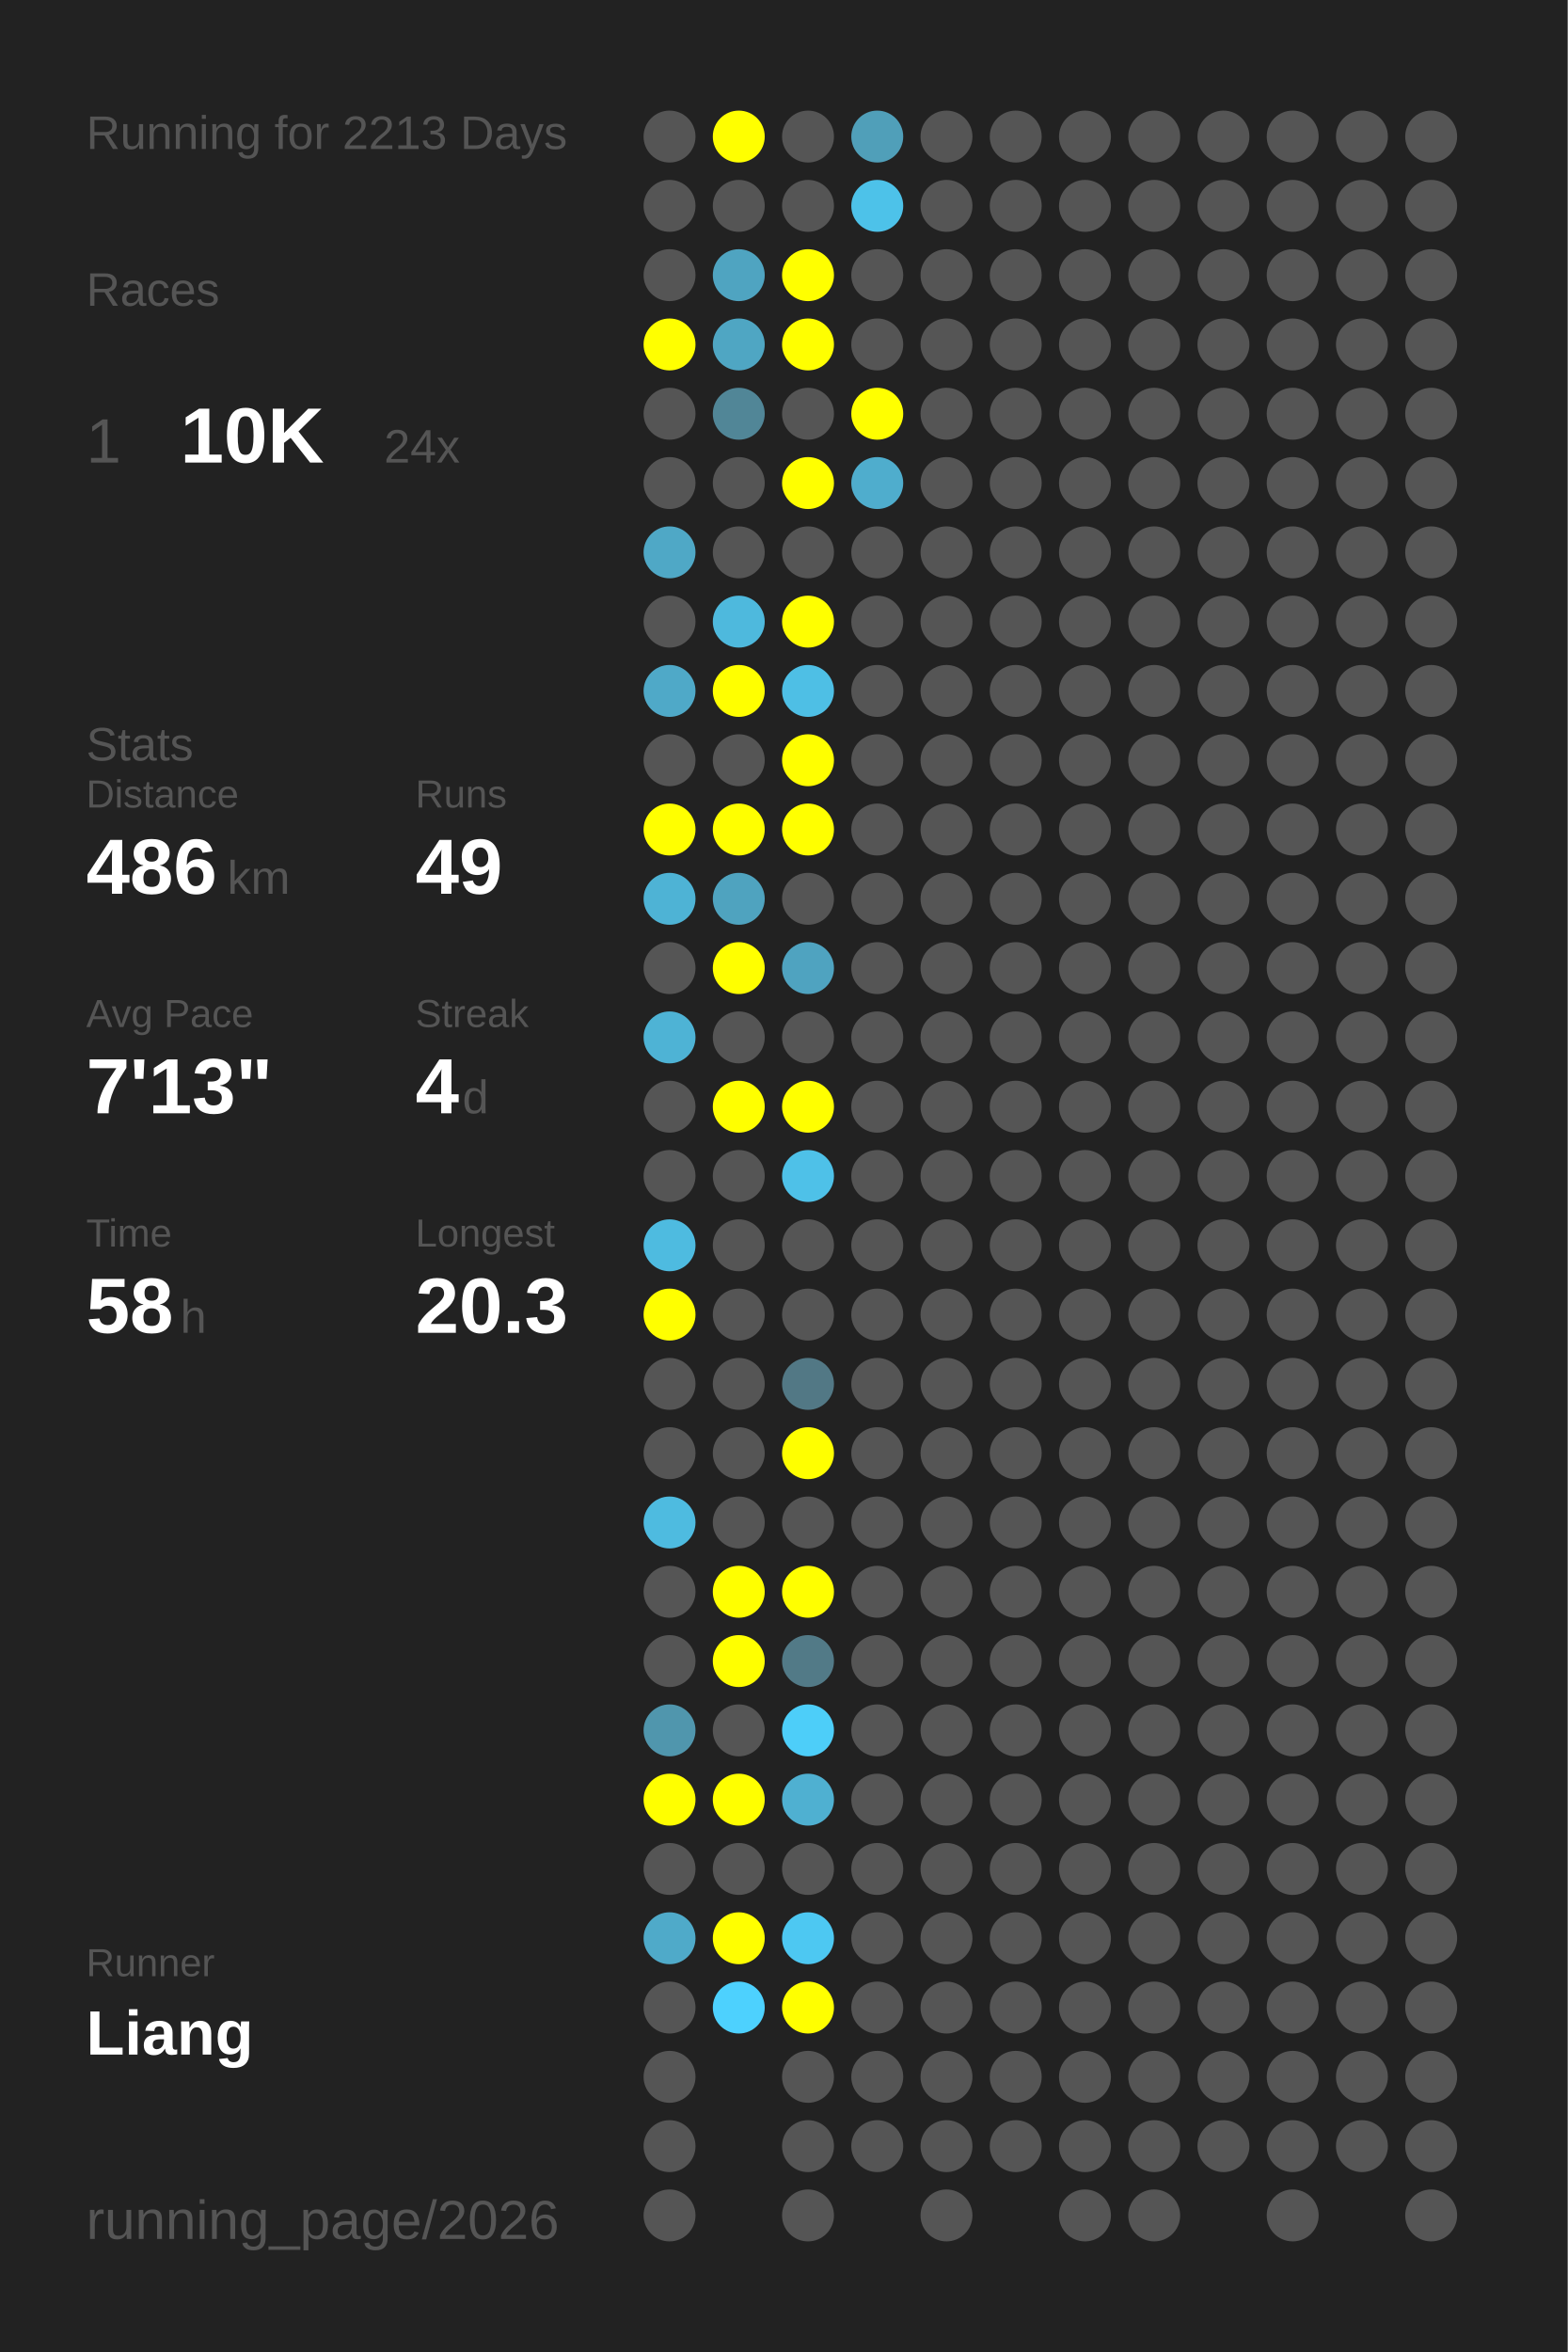
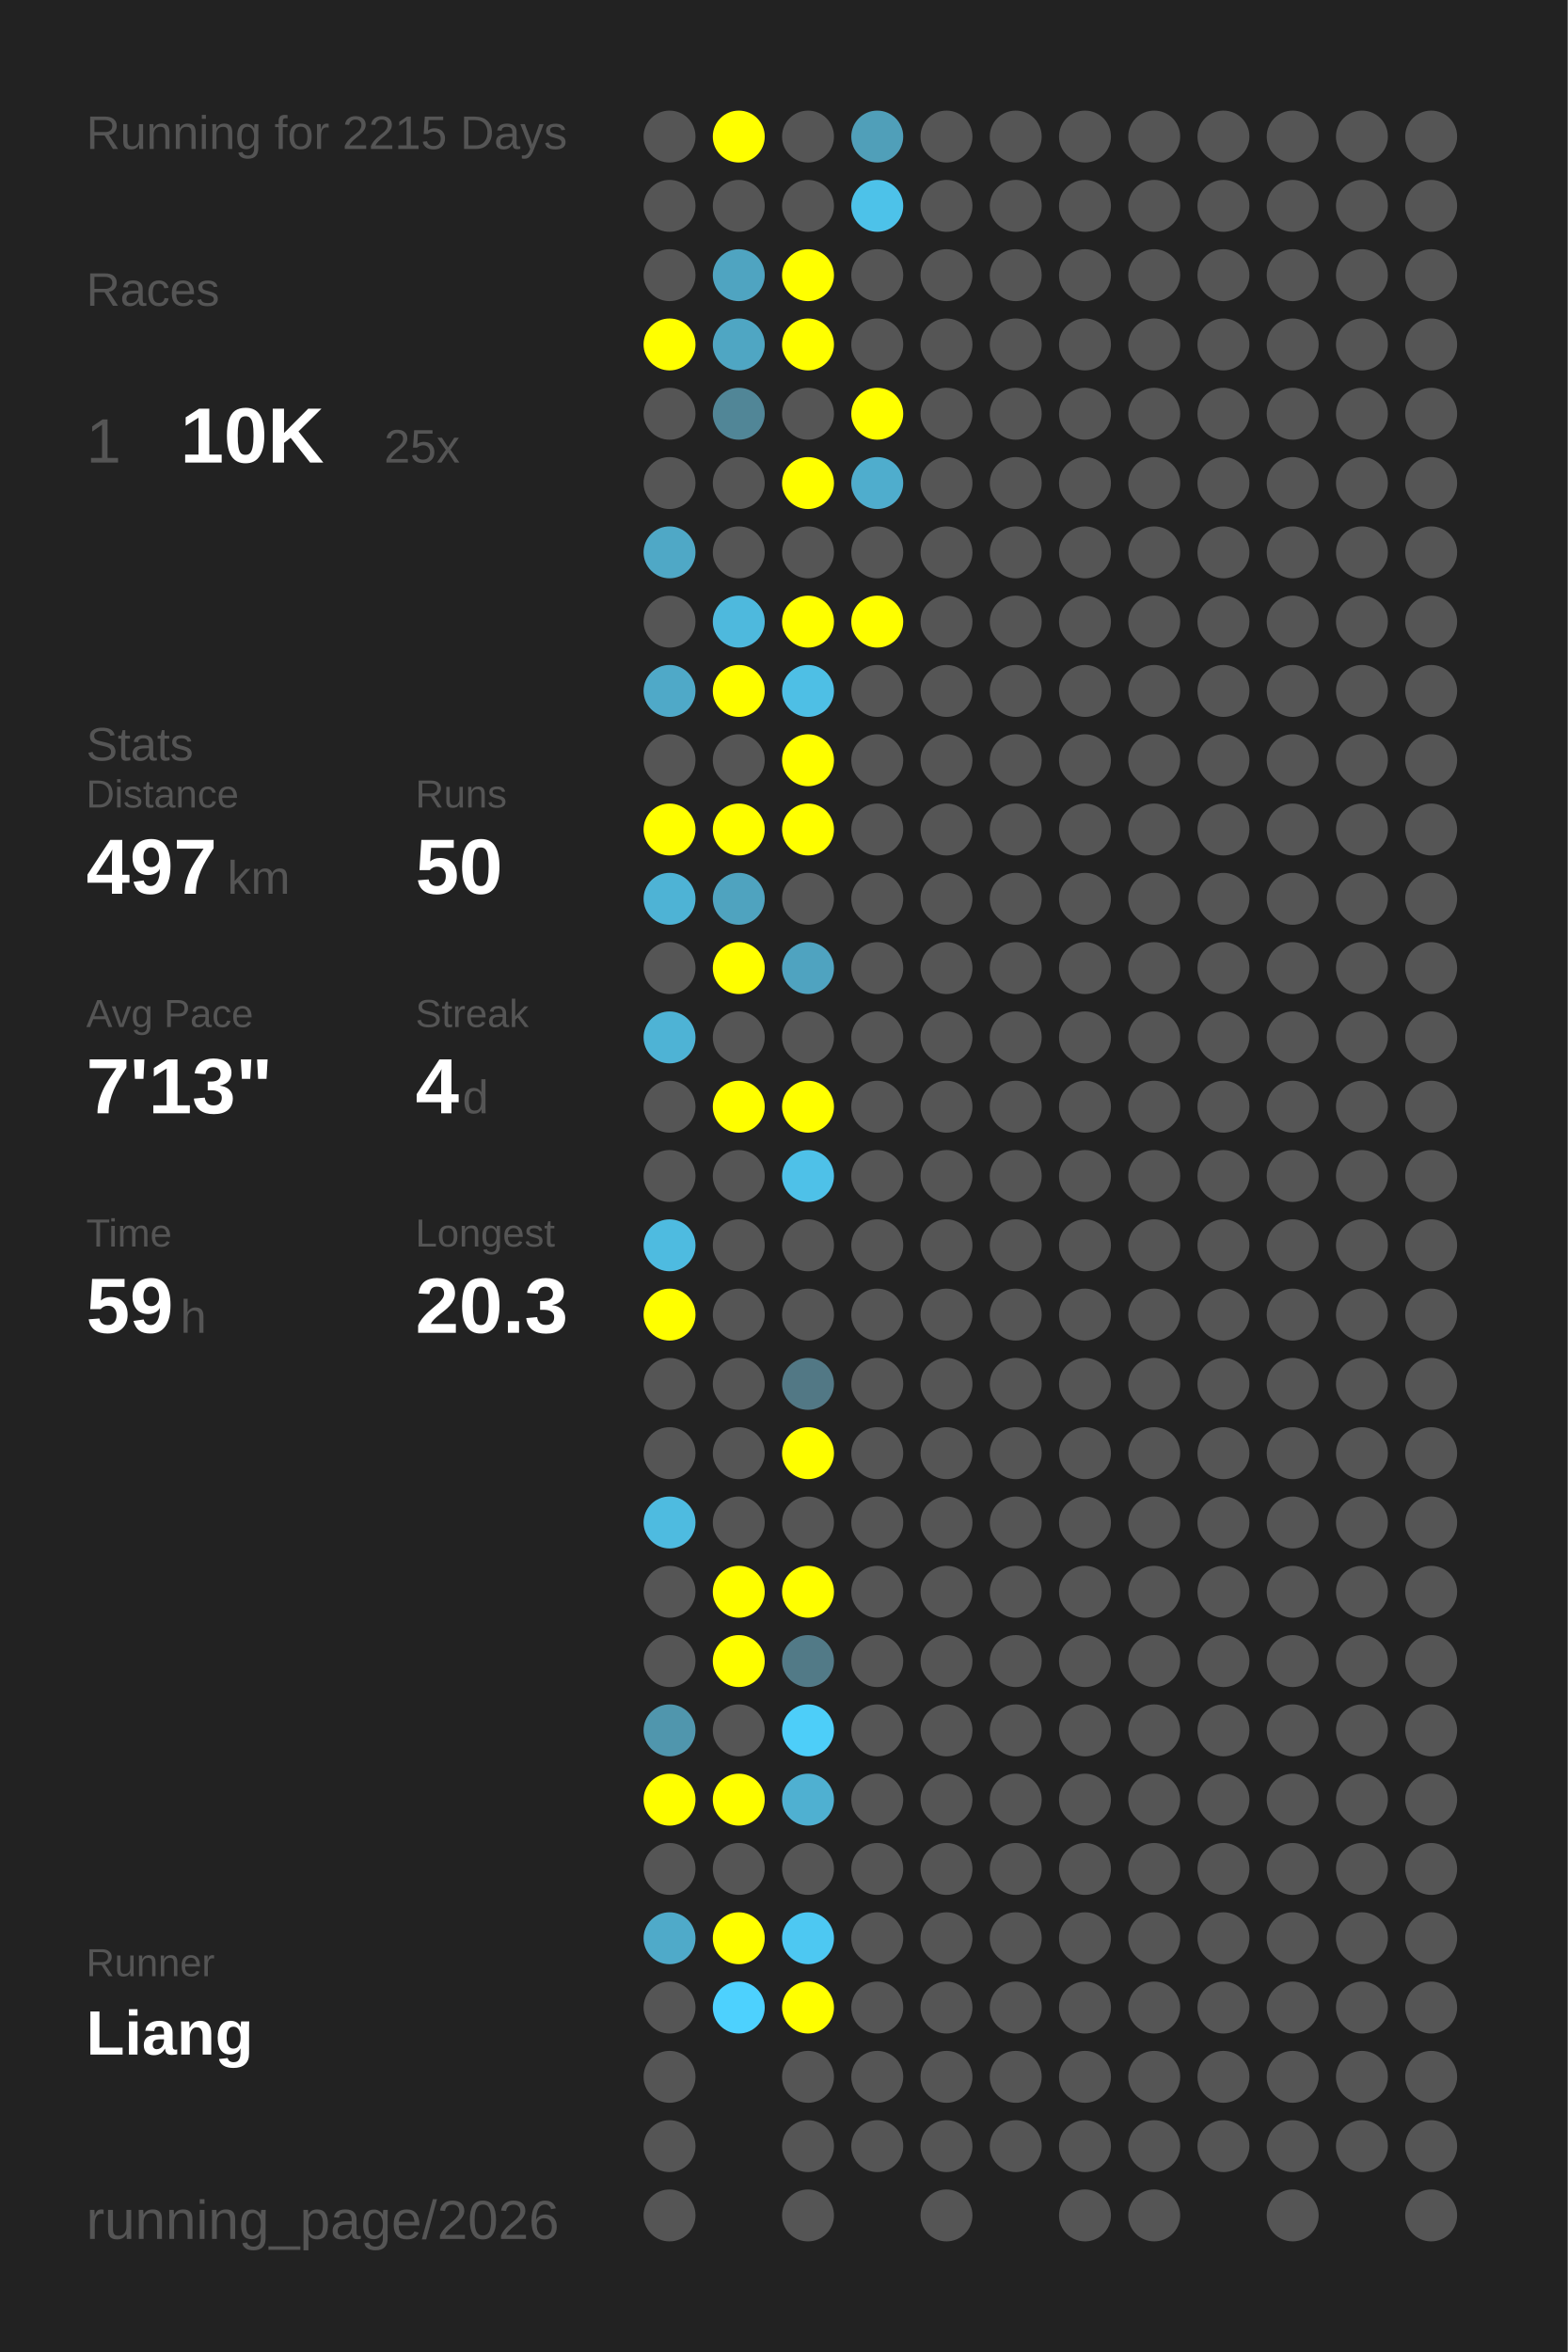
<svg xmlns="http://www.w3.org/2000/svg" baseProfile="full" height="300mm" version="1.1" viewBox="0,0,200,300" width="200mm">
  <defs />
  <rect fill="#222222" height="300" width="200" x="0" y="0" />
-   <text fill="#555555" style="font-size:6px; font-family:Arial;" x="11" y="19">Running for 2213 Days</text>
+   <text fill="#555555" style="font-size:6px; font-family:Arial;" x="11" y="19">Running for 2215 Days</text>
  <text fill="#555555" style="font-size:6px; font-family:Arial;" x="11" y="39">Races</text>
  <text fill="#555555" style="font-size:8px; font-family:Arial;" x="11" y="59">1</text>
  <text fill="#FFFFFF" style="font-size:10px; font-family:Arial; font-weight:bold;" x="23" y="59">10K</text>
-   <text fill="#555555" style="font-size:6px; font-family:Arial;" x="49" y="59">24x</text>
+   <text fill="#555555" style="font-size:6px; font-family:Arial;" x="49" y="59">25x</text>
  <text fill="#555555" style="font-size:6px; font-family:Arial;" x="11" y="97">Stats</text>
  <text fill="#555555" style="font-size:5px; font-family:Arial;" x="11" y="103">Distance</text>
-   <text fill="#FFFFFF" style="font-size:10px; font-family:Arial; font-weight:bold;" x="11" y="114">486</text>
+   <text fill="#FFFFFF" style="font-size:10px; font-family:Arial; font-weight:bold;" x="11" y="114">497</text>
  <text fill="#555555" style="font-size:6px; font-family:Arial;" x="29" y="114">km</text>
  <text fill="#555555" style="font-size:5px; font-family:Arial;" x="53" y="103">Runs</text>
-   <text fill="#FFFFFF" style="font-size:10px; font-family:Arial; font-weight:bold;" x="53" y="114">49</text>
+   <text fill="#FFFFFF" style="font-size:10px; font-family:Arial; font-weight:bold;" x="53" y="114">50</text>
  <text fill="#555555" style="font-size:5px; font-family:Arial;" x="11" y="131">Avg Pace</text>
  <text fill="#FFFFFF" style="font-size:10px; font-family:Arial; font-weight:bold;" x="11" y="142">7'13"</text>
  <text fill="#555555" style="font-size:5px; font-family:Arial;" x="53" y="131">Streak</text>
  <text fill="#FFFFFF" style="font-size:10px; font-family:Arial; font-weight:bold;" x="53" y="142">4</text>
  <text fill="#555555" style="font-size:6px; font-family:Arial;" x="59" y="142">d</text>
  <text fill="#555555" style="font-size:5px; font-family:Arial;" x="11" y="159">Time</text>
-   <text fill="#FFFFFF" style="font-size:10px; font-family:Arial; font-weight:bold;" x="11" y="170">58</text>
+   <text fill="#FFFFFF" style="font-size:10px; font-family:Arial; font-weight:bold;" x="11" y="170">59</text>
  <text fill="#555555" style="font-size:6px; font-family:Arial;" x="23" y="170">h</text>
  <text fill="#555555" style="font-size:5px; font-family:Arial;" x="53" y="159">Longest</text>
  <text fill="#FFFFFF" style="font-size:10px; font-family:Arial; font-weight:bold;" x="53" y="170">20.3</text>
  <text fill="#555555" style="font-size:5px; font-family:Arial;" x="11" y="252.065">Runner</text>
  <text fill="#FFFFFF" style="font-size:8px; font-family:Arial; font-weight:bold;" x="11" y="262.065">Liang</text>
  <text fill="#555555" style="font-size:7px; font-family:Arial;" x="11" y="285.581">running_page/2026</text>
  <circle cx="85.417" cy="17.419" fill="#555555" r="3.312" />
  <circle cx="85.417" cy="26.258" fill="#555555" r="3.312" />
  <circle cx="85.417" cy="35.097" fill="#555555" r="3.312" />
  <circle cx="85.417" cy="43.935" fill="#FFFF00" r="3.312" />
  <circle cx="85.417" cy="52.774" fill="#555555" r="3.312" />
  <circle cx="85.417" cy="61.613" fill="#555555" r="3.312" />
  <circle cx="85.417" cy="70.452" fill="#4fa8c6" r="3.312" />
  <circle cx="85.417" cy="79.29" fill="#555555" r="3.312" />
  <circle cx="85.417" cy="88.129" fill="#4fa9c8" r="3.312" />
  <circle cx="85.417" cy="96.968" fill="#555555" r="3.312" />
  <circle cx="85.417" cy="105.806" fill="#FFFF00" r="3.312" />
  <circle cx="85.417" cy="114.645" fill="#4eb3d5" r="3.312" />
  <circle cx="85.417" cy="123.484" fill="#555555" r="3.312" />
  <circle cx="85.417" cy="132.323" fill="#4eb3d5" r="3.312" />
  <circle cx="85.417" cy="141.161" fill="#555555" r="3.312" />
  <circle cx="85.417" cy="150" fill="#555555" r="3.312" />
  <circle cx="85.417" cy="158.839" fill="#4ebbe0" r="3.312" />
  <circle cx="85.417" cy="167.677" fill="#FFFF00" r="3.312" />
  <circle cx="85.417" cy="176.516" fill="#555555" r="3.312" />
  <circle cx="85.417" cy="185.355" fill="#555555" r="3.312" />
  <circle cx="85.417" cy="194.194" fill="#4ebbe0" r="3.312" />
  <circle cx="85.417" cy="203.032" fill="#555555" r="3.312" />
  <circle cx="85.417" cy="211.871" fill="#555555" r="3.312" />
  <circle cx="85.417" cy="220.71" fill="#5096ad" r="3.312" />
  <circle cx="85.417" cy="229.548" fill="#FFFF00" r="3.312" />
  <circle cx="85.417" cy="238.387" fill="#555555" r="3.312" />
  <circle cx="85.417" cy="247.226" fill="#4faac9" r="3.312" />
  <circle cx="85.417" cy="256.065" fill="#555555" r="3.312" />
  <circle cx="85.417" cy="264.903" fill="#555555" r="3.312" />
  <circle cx="85.417" cy="273.742" fill="#555555" r="3.312" />
  <circle cx="85.417" cy="282.581" fill="#555555" r="3.312" />
  <circle cx="94.25" cy="17.419" fill="#FFFF00" r="3.312" />
  <circle cx="94.25" cy="26.258" fill="#555555" r="3.312" />
  <circle cx="94.25" cy="35.097" fill="#4fa4c1" r="3.312" />
  <circle cx="94.25" cy="43.935" fill="#4fa6c3" r="3.312" />
  <circle cx="94.25" cy="52.774" fill="#518697" r="3.312" />
  <circle cx="94.25" cy="61.613" fill="#555555" r="3.312" />
  <circle cx="94.25" cy="70.452" fill="#555555" r="3.312" />
  <circle cx="94.25" cy="79.29" fill="#4eb9dd" r="3.312" />
  <circle cx="94.25" cy="88.129" fill="#FFFF00" r="3.312" />
  <circle cx="94.25" cy="96.968" fill="#555555" r="3.312" />
  <circle cx="94.25" cy="105.806" fill="#FFFF00" r="3.312" />
  <circle cx="94.25" cy="114.645" fill="#4fa3bf" r="3.312" />
  <circle cx="94.25" cy="123.484" fill="#FFFF00" r="3.312" />
  <circle cx="94.25" cy="132.323" fill="#555555" r="3.312" />
  <circle cx="94.25" cy="141.161" fill="#FFFF00" r="3.312" />
  <circle cx="94.25" cy="150" fill="#555555" r="3.312" />
  <circle cx="94.25" cy="158.839" fill="#555555" r="3.312" />
  <circle cx="94.25" cy="167.677" fill="#555555" r="3.312" />
  <circle cx="94.25" cy="176.516" fill="#555555" r="3.312" />
  <circle cx="94.25" cy="185.355" fill="#555555" r="3.312" />
  <circle cx="94.25" cy="194.194" fill="#555555" r="3.312" />
  <circle cx="94.25" cy="203.032" fill="#FFFF00" r="3.312" />
  <circle cx="94.25" cy="211.871" fill="#FFFF00" r="3.312" />
  <circle cx="94.25" cy="220.71" fill="#555555" r="3.312" />
  <circle cx="94.25" cy="229.548" fill="#FFFF00" r="3.312" />
  <circle cx="94.25" cy="238.387" fill="#555555" r="3.312" />
  <circle cx="94.25" cy="247.226" fill="#FFFF00" r="3.312" />
  <circle cx="94.25" cy="256.065" fill="#4dd1fe" r="3.312" />
  <circle cx="103.083" cy="17.419" fill="#555555" r="3.312" />
  <circle cx="103.083" cy="26.258" fill="#555555" r="3.312" />
  <circle cx="103.083" cy="35.097" fill="#FFFF00" r="3.312" />
  <circle cx="103.083" cy="43.935" fill="#FFFF00" r="3.312" />
  <circle cx="103.083" cy="52.774" fill="#555555" r="3.312" />
  <circle cx="103.083" cy="61.613" fill="#FFFF00" r="3.312" />
  <circle cx="103.083" cy="70.452" fill="#555555" r="3.312" />
  <circle cx="103.083" cy="79.29" fill="#FFFF00" r="3.312" />
  <circle cx="103.083" cy="88.129" fill="#4ebfe5" r="3.312" />
  <circle cx="103.083" cy="96.968" fill="#FFFF00" r="3.312" />
  <circle cx="103.083" cy="105.806" fill="#FFFF00" r="3.312" />
  <circle cx="103.083" cy="114.645" fill="#555555" r="3.312" />
  <circle cx="103.083" cy="123.484" fill="#4fa3c0" r="3.312" />
  <circle cx="103.083" cy="132.323" fill="#555555" r="3.312" />
  <circle cx="103.083" cy="141.161" fill="#FFFF00" r="3.312" />
  <circle cx="103.083" cy="150" fill="#4ec1e8" r="3.312" />
  <circle cx="103.083" cy="158.839" fill="#555555" r="3.312" />
  <circle cx="103.083" cy="167.677" fill="#555555" r="3.312" />
  <circle cx="103.083" cy="176.516" fill="#527885" r="3.312" />
  <circle cx="103.083" cy="185.355" fill="#FFFF00" r="3.312" />
  <circle cx="103.083" cy="194.194" fill="#555555" r="3.312" />
  <circle cx="103.083" cy="203.032" fill="#FFFF00" r="3.312" />
  <circle cx="103.083" cy="211.871" fill="#527a87" r="3.312" />
  <circle cx="103.083" cy="220.71" fill="#4dcef9" r="3.312" />
  <circle cx="103.083" cy="229.548" fill="#4fb0d1" r="3.312" />
  <circle cx="103.083" cy="238.387" fill="#555555" r="3.312" />
  <circle cx="103.083" cy="247.226" fill="#4dc8f2" r="3.312" />
  <circle cx="103.083" cy="256.065" fill="#FFFF00" r="3.312" />
  <circle cx="103.083" cy="264.903" fill="#555555" r="3.312" />
  <circle cx="103.083" cy="273.742" fill="#555555" r="3.312" />
  <circle cx="103.083" cy="282.581" fill="#555555" r="3.312" />
  <circle cx="111.917" cy="17.419" fill="#509fb9" r="3.312" />
  <circle cx="111.917" cy="26.258" fill="#4dc2e9" r="3.312" />
  <circle cx="111.917" cy="35.097" fill="#555555" r="3.312" />
  <circle cx="111.917" cy="43.935" fill="#555555" r="3.312" />
  <circle cx="111.917" cy="52.774" fill="#FFFF00" r="3.312" />
  <circle cx="111.917" cy="61.613" fill="#4fadcd" r="3.312" />
  <circle cx="111.917" cy="70.452" fill="#555555" r="3.312" />
-   <circle cx="111.917" cy="79.29" fill="#555555" r="3.312" />
+   <circle cx="111.917" cy="79.29" fill="#FFFF00" r="3.312" />
  <circle cx="111.917" cy="88.129" fill="#555555" r="3.312" />
  <circle cx="111.917" cy="96.968" fill="#555555" r="3.312" />
  <circle cx="111.917" cy="105.806" fill="#555555" r="3.312" />
  <circle cx="111.917" cy="114.645" fill="#555555" r="3.312" />
  <circle cx="111.917" cy="123.484" fill="#555555" r="3.312" />
  <circle cx="111.917" cy="132.323" fill="#555555" r="3.312" />
  <circle cx="111.917" cy="141.161" fill="#555555" r="3.312" />
  <circle cx="111.917" cy="150" fill="#555555" r="3.312" />
  <circle cx="111.917" cy="158.839" fill="#555555" r="3.312" />
  <circle cx="111.917" cy="167.677" fill="#555555" r="3.312" />
  <circle cx="111.917" cy="176.516" fill="#555555" r="3.312" />
  <circle cx="111.917" cy="185.355" fill="#555555" r="3.312" />
  <circle cx="111.917" cy="194.194" fill="#555555" r="3.312" />
  <circle cx="111.917" cy="203.032" fill="#555555" r="3.312" />
  <circle cx="111.917" cy="211.871" fill="#555555" r="3.312" />
  <circle cx="111.917" cy="220.71" fill="#555555" r="3.312" />
  <circle cx="111.917" cy="229.548" fill="#555555" r="3.312" />
  <circle cx="111.917" cy="238.387" fill="#555555" r="3.312" />
  <circle cx="111.917" cy="247.226" fill="#555555" r="3.312" />
  <circle cx="111.917" cy="256.065" fill="#555555" r="3.312" />
  <circle cx="111.917" cy="264.903" fill="#555555" r="3.312" />
  <circle cx="111.917" cy="273.742" fill="#555555" r="3.312" />
  <circle cx="120.75" cy="17.419" fill="#555555" r="3.312" />
  <circle cx="120.75" cy="26.258" fill="#555555" r="3.312" />
  <circle cx="120.75" cy="35.097" fill="#555555" r="3.312" />
  <circle cx="120.75" cy="43.935" fill="#555555" r="3.312" />
  <circle cx="120.75" cy="52.774" fill="#555555" r="3.312" />
  <circle cx="120.75" cy="61.613" fill="#555555" r="3.312" />
  <circle cx="120.75" cy="70.452" fill="#555555" r="3.312" />
  <circle cx="120.75" cy="79.29" fill="#555555" r="3.312" />
  <circle cx="120.75" cy="88.129" fill="#555555" r="3.312" />
  <circle cx="120.75" cy="96.968" fill="#555555" r="3.312" />
  <circle cx="120.75" cy="105.806" fill="#555555" r="3.312" />
  <circle cx="120.75" cy="114.645" fill="#555555" r="3.312" />
  <circle cx="120.75" cy="123.484" fill="#555555" r="3.312" />
  <circle cx="120.75" cy="132.323" fill="#555555" r="3.312" />
  <circle cx="120.75" cy="141.161" fill="#555555" r="3.312" />
  <circle cx="120.75" cy="150" fill="#555555" r="3.312" />
  <circle cx="120.75" cy="158.839" fill="#555555" r="3.312" />
  <circle cx="120.75" cy="167.677" fill="#555555" r="3.312" />
  <circle cx="120.75" cy="176.516" fill="#555555" r="3.312" />
  <circle cx="120.75" cy="185.355" fill="#555555" r="3.312" />
  <circle cx="120.75" cy="194.194" fill="#555555" r="3.312" />
  <circle cx="120.75" cy="203.032" fill="#555555" r="3.312" />
  <circle cx="120.75" cy="211.871" fill="#555555" r="3.312" />
  <circle cx="120.75" cy="220.71" fill="#555555" r="3.312" />
  <circle cx="120.75" cy="229.548" fill="#555555" r="3.312" />
  <circle cx="120.75" cy="238.387" fill="#555555" r="3.312" />
  <circle cx="120.75" cy="247.226" fill="#555555" r="3.312" />
  <circle cx="120.75" cy="256.065" fill="#555555" r="3.312" />
  <circle cx="120.75" cy="264.903" fill="#555555" r="3.312" />
  <circle cx="120.75" cy="273.742" fill="#555555" r="3.312" />
  <circle cx="120.75" cy="282.581" fill="#555555" r="3.312" />
  <circle cx="129.583" cy="17.419" fill="#555555" r="3.312" />
  <circle cx="129.583" cy="26.258" fill="#555555" r="3.312" />
  <circle cx="129.583" cy="35.097" fill="#555555" r="3.312" />
  <circle cx="129.583" cy="43.935" fill="#555555" r="3.312" />
  <circle cx="129.583" cy="52.774" fill="#555555" r="3.312" />
  <circle cx="129.583" cy="61.613" fill="#555555" r="3.312" />
  <circle cx="129.583" cy="70.452" fill="#555555" r="3.312" />
  <circle cx="129.583" cy="79.29" fill="#555555" r="3.312" />
  <circle cx="129.583" cy="88.129" fill="#555555" r="3.312" />
  <circle cx="129.583" cy="96.968" fill="#555555" r="3.312" />
  <circle cx="129.583" cy="105.806" fill="#555555" r="3.312" />
  <circle cx="129.583" cy="114.645" fill="#555555" r="3.312" />
  <circle cx="129.583" cy="123.484" fill="#555555" r="3.312" />
  <circle cx="129.583" cy="132.323" fill="#555555" r="3.312" />
  <circle cx="129.583" cy="141.161" fill="#555555" r="3.312" />
  <circle cx="129.583" cy="150" fill="#555555" r="3.312" />
  <circle cx="129.583" cy="158.839" fill="#555555" r="3.312" />
  <circle cx="129.583" cy="167.677" fill="#555555" r="3.312" />
  <circle cx="129.583" cy="176.516" fill="#555555" r="3.312" />
  <circle cx="129.583" cy="185.355" fill="#555555" r="3.312" />
  <circle cx="129.583" cy="194.194" fill="#555555" r="3.312" />
  <circle cx="129.583" cy="203.032" fill="#555555" r="3.312" />
  <circle cx="129.583" cy="211.871" fill="#555555" r="3.312" />
  <circle cx="129.583" cy="220.71" fill="#555555" r="3.312" />
  <circle cx="129.583" cy="229.548" fill="#555555" r="3.312" />
  <circle cx="129.583" cy="238.387" fill="#555555" r="3.312" />
  <circle cx="129.583" cy="247.226" fill="#555555" r="3.312" />
  <circle cx="129.583" cy="256.065" fill="#555555" r="3.312" />
  <circle cx="129.583" cy="264.903" fill="#555555" r="3.312" />
  <circle cx="129.583" cy="273.742" fill="#555555" r="3.312" />
  <circle cx="138.417" cy="17.419" fill="#555555" r="3.312" />
  <circle cx="138.417" cy="26.258" fill="#555555" r="3.312" />
  <circle cx="138.417" cy="35.097" fill="#555555" r="3.312" />
  <circle cx="138.417" cy="43.935" fill="#555555" r="3.312" />
  <circle cx="138.417" cy="52.774" fill="#555555" r="3.312" />
  <circle cx="138.417" cy="61.613" fill="#555555" r="3.312" />
  <circle cx="138.417" cy="70.452" fill="#555555" r="3.312" />
  <circle cx="138.417" cy="79.29" fill="#555555" r="3.312" />
  <circle cx="138.417" cy="88.129" fill="#555555" r="3.312" />
  <circle cx="138.417" cy="96.968" fill="#555555" r="3.312" />
  <circle cx="138.417" cy="105.806" fill="#555555" r="3.312" />
  <circle cx="138.417" cy="114.645" fill="#555555" r="3.312" />
  <circle cx="138.417" cy="123.484" fill="#555555" r="3.312" />
  <circle cx="138.417" cy="132.323" fill="#555555" r="3.312" />
  <circle cx="138.417" cy="141.161" fill="#555555" r="3.312" />
  <circle cx="138.417" cy="150" fill="#555555" r="3.312" />
  <circle cx="138.417" cy="158.839" fill="#555555" r="3.312" />
  <circle cx="138.417" cy="167.677" fill="#555555" r="3.312" />
  <circle cx="138.417" cy="176.516" fill="#555555" r="3.312" />
  <circle cx="138.417" cy="185.355" fill="#555555" r="3.312" />
  <circle cx="138.417" cy="194.194" fill="#555555" r="3.312" />
  <circle cx="138.417" cy="203.032" fill="#555555" r="3.312" />
  <circle cx="138.417" cy="211.871" fill="#555555" r="3.312" />
  <circle cx="138.417" cy="220.71" fill="#555555" r="3.312" />
  <circle cx="138.417" cy="229.548" fill="#555555" r="3.312" />
  <circle cx="138.417" cy="238.387" fill="#555555" r="3.312" />
  <circle cx="138.417" cy="247.226" fill="#555555" r="3.312" />
  <circle cx="138.417" cy="256.065" fill="#555555" r="3.312" />
  <circle cx="138.417" cy="264.903" fill="#555555" r="3.312" />
  <circle cx="138.417" cy="273.742" fill="#555555" r="3.312" />
  <circle cx="138.417" cy="282.581" fill="#555555" r="3.312" />
  <circle cx="147.25" cy="17.419" fill="#555555" r="3.312" />
  <circle cx="147.25" cy="26.258" fill="#555555" r="3.312" />
  <circle cx="147.25" cy="35.097" fill="#555555" r="3.312" />
  <circle cx="147.25" cy="43.935" fill="#555555" r="3.312" />
  <circle cx="147.25" cy="52.774" fill="#555555" r="3.312" />
  <circle cx="147.25" cy="61.613" fill="#555555" r="3.312" />
  <circle cx="147.25" cy="70.452" fill="#555555" r="3.312" />
  <circle cx="147.25" cy="79.29" fill="#555555" r="3.312" />
  <circle cx="147.25" cy="88.129" fill="#555555" r="3.312" />
  <circle cx="147.25" cy="96.968" fill="#555555" r="3.312" />
  <circle cx="147.25" cy="105.806" fill="#555555" r="3.312" />
  <circle cx="147.25" cy="114.645" fill="#555555" r="3.312" />
  <circle cx="147.25" cy="123.484" fill="#555555" r="3.312" />
  <circle cx="147.25" cy="132.323" fill="#555555" r="3.312" />
  <circle cx="147.25" cy="141.161" fill="#555555" r="3.312" />
  <circle cx="147.25" cy="150" fill="#555555" r="3.312" />
  <circle cx="147.25" cy="158.839" fill="#555555" r="3.312" />
  <circle cx="147.25" cy="167.677" fill="#555555" r="3.312" />
  <circle cx="147.25" cy="176.516" fill="#555555" r="3.312" />
  <circle cx="147.25" cy="185.355" fill="#555555" r="3.312" />
  <circle cx="147.25" cy="194.194" fill="#555555" r="3.312" />
  <circle cx="147.25" cy="203.032" fill="#555555" r="3.312" />
  <circle cx="147.25" cy="211.871" fill="#555555" r="3.312" />
  <circle cx="147.25" cy="220.71" fill="#555555" r="3.312" />
  <circle cx="147.25" cy="229.548" fill="#555555" r="3.312" />
  <circle cx="147.25" cy="238.387" fill="#555555" r="3.312" />
  <circle cx="147.25" cy="247.226" fill="#555555" r="3.312" />
  <circle cx="147.25" cy="256.065" fill="#555555" r="3.312" />
  <circle cx="147.25" cy="264.903" fill="#555555" r="3.312" />
  <circle cx="147.25" cy="273.742" fill="#555555" r="3.312" />
  <circle cx="147.25" cy="282.581" fill="#555555" r="3.312" />
  <circle cx="156.083" cy="17.419" fill="#555555" r="3.312" />
  <circle cx="156.083" cy="26.258" fill="#555555" r="3.312" />
  <circle cx="156.083" cy="35.097" fill="#555555" r="3.312" />
  <circle cx="156.083" cy="43.935" fill="#555555" r="3.312" />
  <circle cx="156.083" cy="52.774" fill="#555555" r="3.312" />
  <circle cx="156.083" cy="61.613" fill="#555555" r="3.312" />
  <circle cx="156.083" cy="70.452" fill="#555555" r="3.312" />
  <circle cx="156.083" cy="79.29" fill="#555555" r="3.312" />
  <circle cx="156.083" cy="88.129" fill="#555555" r="3.312" />
  <circle cx="156.083" cy="96.968" fill="#555555" r="3.312" />
  <circle cx="156.083" cy="105.806" fill="#555555" r="3.312" />
  <circle cx="156.083" cy="114.645" fill="#555555" r="3.312" />
  <circle cx="156.083" cy="123.484" fill="#555555" r="3.312" />
  <circle cx="156.083" cy="132.323" fill="#555555" r="3.312" />
  <circle cx="156.083" cy="141.161" fill="#555555" r="3.312" />
  <circle cx="156.083" cy="150" fill="#555555" r="3.312" />
  <circle cx="156.083" cy="158.839" fill="#555555" r="3.312" />
  <circle cx="156.083" cy="167.677" fill="#555555" r="3.312" />
  <circle cx="156.083" cy="176.516" fill="#555555" r="3.312" />
  <circle cx="156.083" cy="185.355" fill="#555555" r="3.312" />
  <circle cx="156.083" cy="194.194" fill="#555555" r="3.312" />
  <circle cx="156.083" cy="203.032" fill="#555555" r="3.312" />
  <circle cx="156.083" cy="211.871" fill="#555555" r="3.312" />
  <circle cx="156.083" cy="220.71" fill="#555555" r="3.312" />
  <circle cx="156.083" cy="229.548" fill="#555555" r="3.312" />
  <circle cx="156.083" cy="238.387" fill="#555555" r="3.312" />
  <circle cx="156.083" cy="247.226" fill="#555555" r="3.312" />
  <circle cx="156.083" cy="256.065" fill="#555555" r="3.312" />
  <circle cx="156.083" cy="264.903" fill="#555555" r="3.312" />
  <circle cx="156.083" cy="273.742" fill="#555555" r="3.312" />
  <circle cx="164.917" cy="17.419" fill="#555555" r="3.312" />
  <circle cx="164.917" cy="26.258" fill="#555555" r="3.312" />
  <circle cx="164.917" cy="35.097" fill="#555555" r="3.312" />
  <circle cx="164.917" cy="43.935" fill="#555555" r="3.312" />
  <circle cx="164.917" cy="52.774" fill="#555555" r="3.312" />
  <circle cx="164.917" cy="61.613" fill="#555555" r="3.312" />
  <circle cx="164.917" cy="70.452" fill="#555555" r="3.312" />
  <circle cx="164.917" cy="79.29" fill="#555555" r="3.312" />
  <circle cx="164.917" cy="88.129" fill="#555555" r="3.312" />
  <circle cx="164.917" cy="96.968" fill="#555555" r="3.312" />
  <circle cx="164.917" cy="105.806" fill="#555555" r="3.312" />
  <circle cx="164.917" cy="114.645" fill="#555555" r="3.312" />
  <circle cx="164.917" cy="123.484" fill="#555555" r="3.312" />
  <circle cx="164.917" cy="132.323" fill="#555555" r="3.312" />
  <circle cx="164.917" cy="141.161" fill="#555555" r="3.312" />
  <circle cx="164.917" cy="150" fill="#555555" r="3.312" />
  <circle cx="164.917" cy="158.839" fill="#555555" r="3.312" />
  <circle cx="164.917" cy="167.677" fill="#555555" r="3.312" />
  <circle cx="164.917" cy="176.516" fill="#555555" r="3.312" />
  <circle cx="164.917" cy="185.355" fill="#555555" r="3.312" />
  <circle cx="164.917" cy="194.194" fill="#555555" r="3.312" />
  <circle cx="164.917" cy="203.032" fill="#555555" r="3.312" />
  <circle cx="164.917" cy="211.871" fill="#555555" r="3.312" />
  <circle cx="164.917" cy="220.71" fill="#555555" r="3.312" />
  <circle cx="164.917" cy="229.548" fill="#555555" r="3.312" />
  <circle cx="164.917" cy="238.387" fill="#555555" r="3.312" />
  <circle cx="164.917" cy="247.226" fill="#555555" r="3.312" />
  <circle cx="164.917" cy="256.065" fill="#555555" r="3.312" />
  <circle cx="164.917" cy="264.903" fill="#555555" r="3.312" />
  <circle cx="164.917" cy="273.742" fill="#555555" r="3.312" />
  <circle cx="164.917" cy="282.581" fill="#555555" r="3.312" />
  <circle cx="173.75" cy="17.419" fill="#555555" r="3.312" />
  <circle cx="173.75" cy="26.258" fill="#555555" r="3.312" />
  <circle cx="173.75" cy="35.097" fill="#555555" r="3.312" />
  <circle cx="173.75" cy="43.935" fill="#555555" r="3.312" />
  <circle cx="173.75" cy="52.774" fill="#555555" r="3.312" />
  <circle cx="173.75" cy="61.613" fill="#555555" r="3.312" />
  <circle cx="173.75" cy="70.452" fill="#555555" r="3.312" />
  <circle cx="173.75" cy="79.29" fill="#555555" r="3.312" />
  <circle cx="173.75" cy="88.129" fill="#555555" r="3.312" />
  <circle cx="173.75" cy="96.968" fill="#555555" r="3.312" />
  <circle cx="173.75" cy="105.806" fill="#555555" r="3.312" />
  <circle cx="173.75" cy="114.645" fill="#555555" r="3.312" />
  <circle cx="173.75" cy="123.484" fill="#555555" r="3.312" />
  <circle cx="173.75" cy="132.323" fill="#555555" r="3.312" />
  <circle cx="173.75" cy="141.161" fill="#555555" r="3.312" />
  <circle cx="173.75" cy="150" fill="#555555" r="3.312" />
  <circle cx="173.75" cy="158.839" fill="#555555" r="3.312" />
  <circle cx="173.75" cy="167.677" fill="#555555" r="3.312" />
  <circle cx="173.75" cy="176.516" fill="#555555" r="3.312" />
  <circle cx="173.75" cy="185.355" fill="#555555" r="3.312" />
  <circle cx="173.75" cy="194.194" fill="#555555" r="3.312" />
  <circle cx="173.75" cy="203.032" fill="#555555" r="3.312" />
  <circle cx="173.75" cy="211.871" fill="#555555" r="3.312" />
  <circle cx="173.75" cy="220.71" fill="#555555" r="3.312" />
  <circle cx="173.75" cy="229.548" fill="#555555" r="3.312" />
  <circle cx="173.75" cy="238.387" fill="#555555" r="3.312" />
  <circle cx="173.75" cy="247.226" fill="#555555" r="3.312" />
  <circle cx="173.75" cy="256.065" fill="#555555" r="3.312" />
  <circle cx="173.75" cy="264.903" fill="#555555" r="3.312" />
  <circle cx="173.75" cy="273.742" fill="#555555" r="3.312" />
  <circle cx="182.583" cy="17.419" fill="#555555" r="3.312" />
  <circle cx="182.583" cy="26.258" fill="#555555" r="3.312" />
  <circle cx="182.583" cy="35.097" fill="#555555" r="3.312" />
  <circle cx="182.583" cy="43.935" fill="#555555" r="3.312" />
  <circle cx="182.583" cy="52.774" fill="#555555" r="3.312" />
  <circle cx="182.583" cy="61.613" fill="#555555" r="3.312" />
  <circle cx="182.583" cy="70.452" fill="#555555" r="3.312" />
  <circle cx="182.583" cy="79.29" fill="#555555" r="3.312" />
  <circle cx="182.583" cy="88.129" fill="#555555" r="3.312" />
  <circle cx="182.583" cy="96.968" fill="#555555" r="3.312" />
  <circle cx="182.583" cy="105.806" fill="#555555" r="3.312" />
  <circle cx="182.583" cy="114.645" fill="#555555" r="3.312" />
  <circle cx="182.583" cy="123.484" fill="#555555" r="3.312" />
  <circle cx="182.583" cy="132.323" fill="#555555" r="3.312" />
  <circle cx="182.583" cy="141.161" fill="#555555" r="3.312" />
  <circle cx="182.583" cy="150" fill="#555555" r="3.312" />
  <circle cx="182.583" cy="158.839" fill="#555555" r="3.312" />
  <circle cx="182.583" cy="167.677" fill="#555555" r="3.312" />
  <circle cx="182.583" cy="176.516" fill="#555555" r="3.312" />
  <circle cx="182.583" cy="185.355" fill="#555555" r="3.312" />
  <circle cx="182.583" cy="194.194" fill="#555555" r="3.312" />
  <circle cx="182.583" cy="203.032" fill="#555555" r="3.312" />
  <circle cx="182.583" cy="211.871" fill="#555555" r="3.312" />
  <circle cx="182.583" cy="220.71" fill="#555555" r="3.312" />
  <circle cx="182.583" cy="229.548" fill="#555555" r="3.312" />
  <circle cx="182.583" cy="238.387" fill="#555555" r="3.312" />
  <circle cx="182.583" cy="247.226" fill="#555555" r="3.312" />
  <circle cx="182.583" cy="256.065" fill="#555555" r="3.312" />
  <circle cx="182.583" cy="264.903" fill="#555555" r="3.312" />
  <circle cx="182.583" cy="273.742" fill="#555555" r="3.312" />
  <circle cx="182.583" cy="282.581" fill="#555555" r="3.312" />
</svg>
